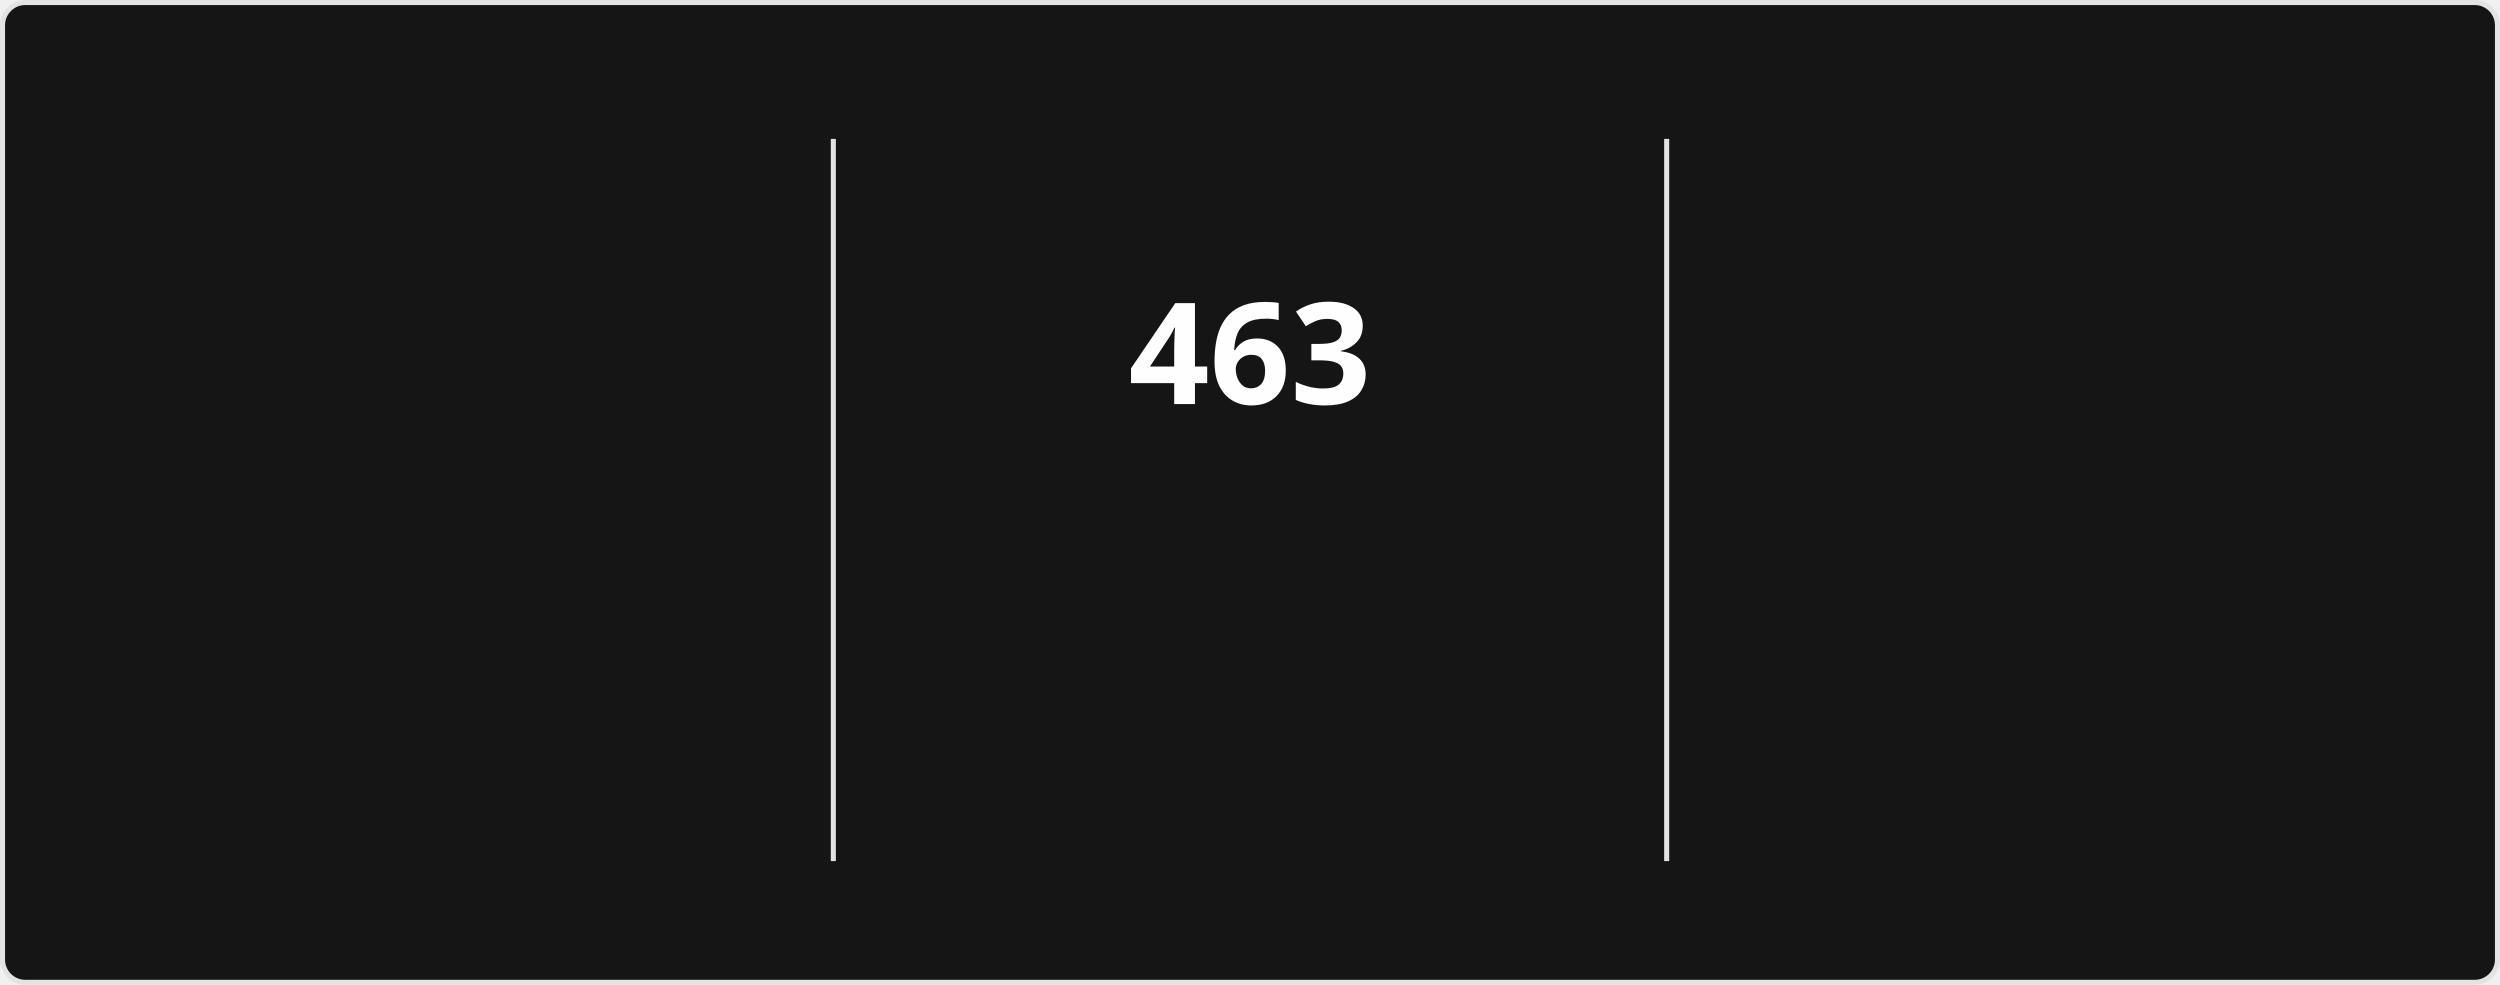
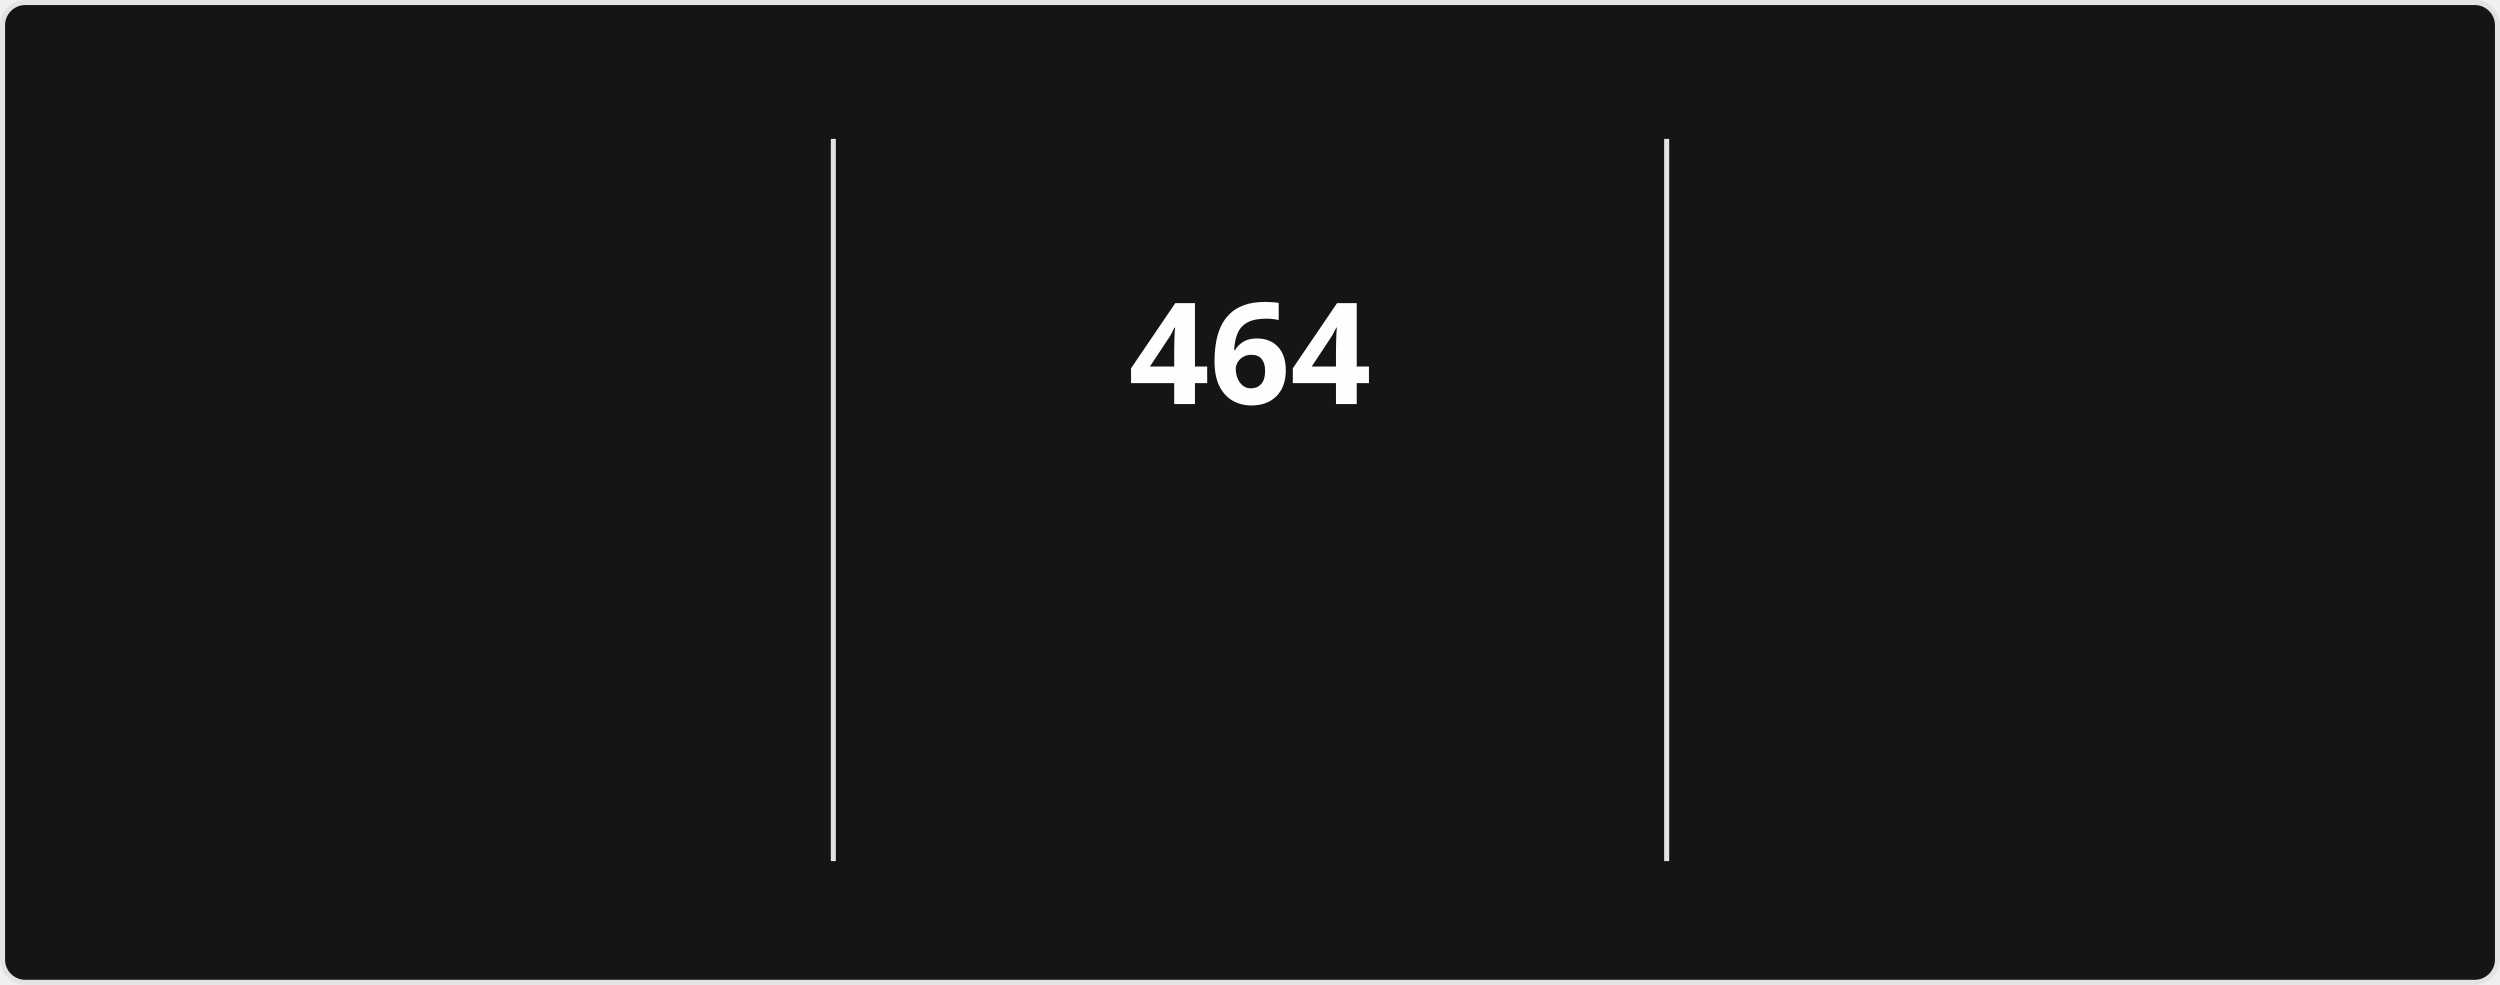
<svg xmlns="http://www.w3.org/2000/svg" style="isolation: isolate" viewBox="0 0 495 195" width="495px" height="195px" direction="ltr">
  <style>
            @keyframes currstreak {
                0% { font-size: 3px; opacity: 0.2; }
                80% { font-size: 34px; opacity: 1; }
                100% { font-size: 28px; opacity: 1; }
            }
            @keyframes fadein {
                0% { opacity: 0; }
                100% { opacity: 1; }
            }
        </style>
  <defs>
    <clipPath id="outer_rectangle">
      <rect width="495" height="195" rx="4.5" />
    </clipPath>
    <mask id="mask_out_ring_behind_fire">
      <rect width="495" height="195" fill="white" />
      <ellipse id="mask-ellipse" cx="247.5" cy="32" rx="13" ry="18" fill="black" />
    </mask>
  </defs>
  <g clip-path="url(#outer_rectangle)">
    <g style="isolation: isolate">
      <rect stroke="#E4E2E2" fill="#151515" rx="4.5" x="0.5" y="0.5" width="494" height="194" />
    </g>
    <g style="isolation: isolate">
      <line x1="165" y1="28" x2="165" y2="170" vector-effect="non-scaling-stroke" stroke-width="1" stroke="#E4E2E2" stroke-linejoin="miter" stroke-linecap="square" stroke-miterlimit="3" />
      <line x1="330" y1="28" x2="330" y2="170" vector-effect="non-scaling-stroke" stroke-width="1" stroke="#E4E2E2" stroke-linejoin="miter" stroke-linecap="square" stroke-miterlimit="3" />
    </g>
    <g style="isolation: isolate">
      <g transform="translate(82.5, 48)">
        <text x="0" y="32" stroke-width="0" text-anchor="middle" fill="#FEFEFE" stroke="none" font-family="&quot;Segoe UI&quot;, Ubuntu, sans-serif" font-weight="700" font-size="28px" font-style="normal" style="opacity: 0; animation: fadein 0.5s linear forwards 0.6s">
-                         17,907
+                         17,932
                    </text>
      </g>
      <g transform="translate(82.5, 84)">
        <text x="0" y="32" stroke-width="0" text-anchor="middle" fill="#FEFEFE" stroke="none" font-family="&quot;Segoe UI&quot;, Ubuntu, sans-serif" font-weight="400" font-size="14px" font-style="normal" style="opacity: 0; animation: fadein 0.5s linear forwards 0.7s">
                        Total Contributions
                    </text>
      </g>
      <g transform="translate(82.5, 114)">
        <text x="0" y="32" stroke-width="0" text-anchor="middle" fill="#9E9E9E" stroke="none" font-family="&quot;Segoe UI&quot;, Ubuntu, sans-serif" font-weight="400" font-size="12px" font-style="normal" style="opacity: 0; animation: fadein 0.5s linear forwards 0.8s">
                        Aug 13, 2023 - Present
                    </text>
      </g>
    </g>
    <g style="isolation: isolate">
      <g transform="translate(247.5, 48)">
        <text x="0" y="32" stroke-width="0" text-anchor="middle" fill="#FEFEFE" stroke="none" font-family="&quot;Segoe UI&quot;, Ubuntu, sans-serif" font-weight="700" font-size="28px" font-style="normal" style="animation: currstreak 0.6s linear forwards">
-                         463
+                         464
                    </text>
      </g>
      <g transform="translate(247.5, 108)">
        <text x="0" y="32" stroke-width="0" text-anchor="middle" fill="#FB8C00" stroke="none" font-family="&quot;Segoe UI&quot;, Ubuntu, sans-serif" font-weight="700" font-size="14px" font-style="normal" style="opacity: 0; animation: fadein 0.5s linear forwards 0.9s">
                        Current Streak
                    </text>
      </g>
      <g transform="translate(247.5, 145)">
        <text x="0" y="21" stroke-width="0" text-anchor="middle" fill="#9E9E9E" stroke="none" font-family="&quot;Segoe UI&quot;, Ubuntu, sans-serif" font-weight="400" font-size="12px" font-style="normal" style="opacity: 0; animation: fadein 0.5s linear forwards 0.9s">
-                         Jul 15, 2025 - Oct 20
+                         Jul 15, 2025 - Oct 21
                    </text>
      </g>
      <g mask="url(#mask_out_ring_behind_fire)">
        <circle cx="247.5" cy="71" r="40" fill="none" stroke="#FB8C00" stroke-width="5" style="opacity: 0; animation: fadein 0.5s linear forwards 0.4s" />
      </g>
      <g transform="translate(247.5, 19.5)" stroke-opacity="0" style="opacity: 0; animation: fadein 0.5s linear forwards 0.6s">
        <path d="M -12 -0.5 L 15 -0.5 L 15 23.5 L -12 23.5 L -12 -0.5 Z" fill="none" />
        <path d="M 1.5 0.67 C 1.5 0.67 2.24 3.32 2.24 5.47 C 2.24 7.53 0.89 9.2 -1.17 9.2 C -3.23 9.2 -4.79 7.53 -4.79 5.47 L -4.76 5.11 C -6.78 7.51 -8 10.62 -8 13.99 C -8 18.41 -4.42 22 0 22 C 4.42 22 8 18.41 8 13.99 C 8 8.6 5.41 3.79 1.5 0.67 Z M -0.29 19 C -2.07 19 -3.51 17.6 -3.51 15.86 C -3.51 14.24 -2.46 13.1 -0.7 12.74 C 1.07 12.38 2.9 11.53 3.92 10.16 C 4.31 11.45 4.51 12.81 4.51 14.2 C 4.51 16.85 2.36 19 -0.29 19 Z" fill="#FB8C00" stroke-opacity="0" />
      </g>
    </g>
    <g style="isolation: isolate">
      <g transform="translate(412.5, 48)">
        <text x="0" y="32" stroke-width="0" text-anchor="middle" fill="#FEFEFE" stroke="none" font-family="&quot;Segoe UI&quot;, Ubuntu, sans-serif" font-weight="700" font-size="28px" font-style="normal" style="opacity: 0; animation: fadein 0.5s linear forwards 1.2s">
-                         463
+                         464
                    </text>
      </g>
      <g transform="translate(412.5, 84)">
        <text x="0" y="32" stroke-width="0" text-anchor="middle" fill="#FEFEFE" stroke="none" font-family="&quot;Segoe UI&quot;, Ubuntu, sans-serif" font-weight="400" font-size="14px" font-style="normal" style="opacity: 0; animation: fadein 0.5s linear forwards 1.3s">
                        Longest Streak
                    </text>
      </g>
      <g transform="translate(412.5, 114)">
        <text x="0" y="32" stroke-width="0" text-anchor="middle" fill="#9E9E9E" stroke="none" font-family="&quot;Segoe UI&quot;, Ubuntu, sans-serif" font-weight="400" font-size="12px" font-style="normal" style="opacity: 0; animation: fadein 0.5s linear forwards 1.4s">
-                         Jul 15, 2025 - Oct 20
+                         Jul 15, 2025 - Oct 21
                    </text>
      </g>
    </g>
  </g>
</svg>
